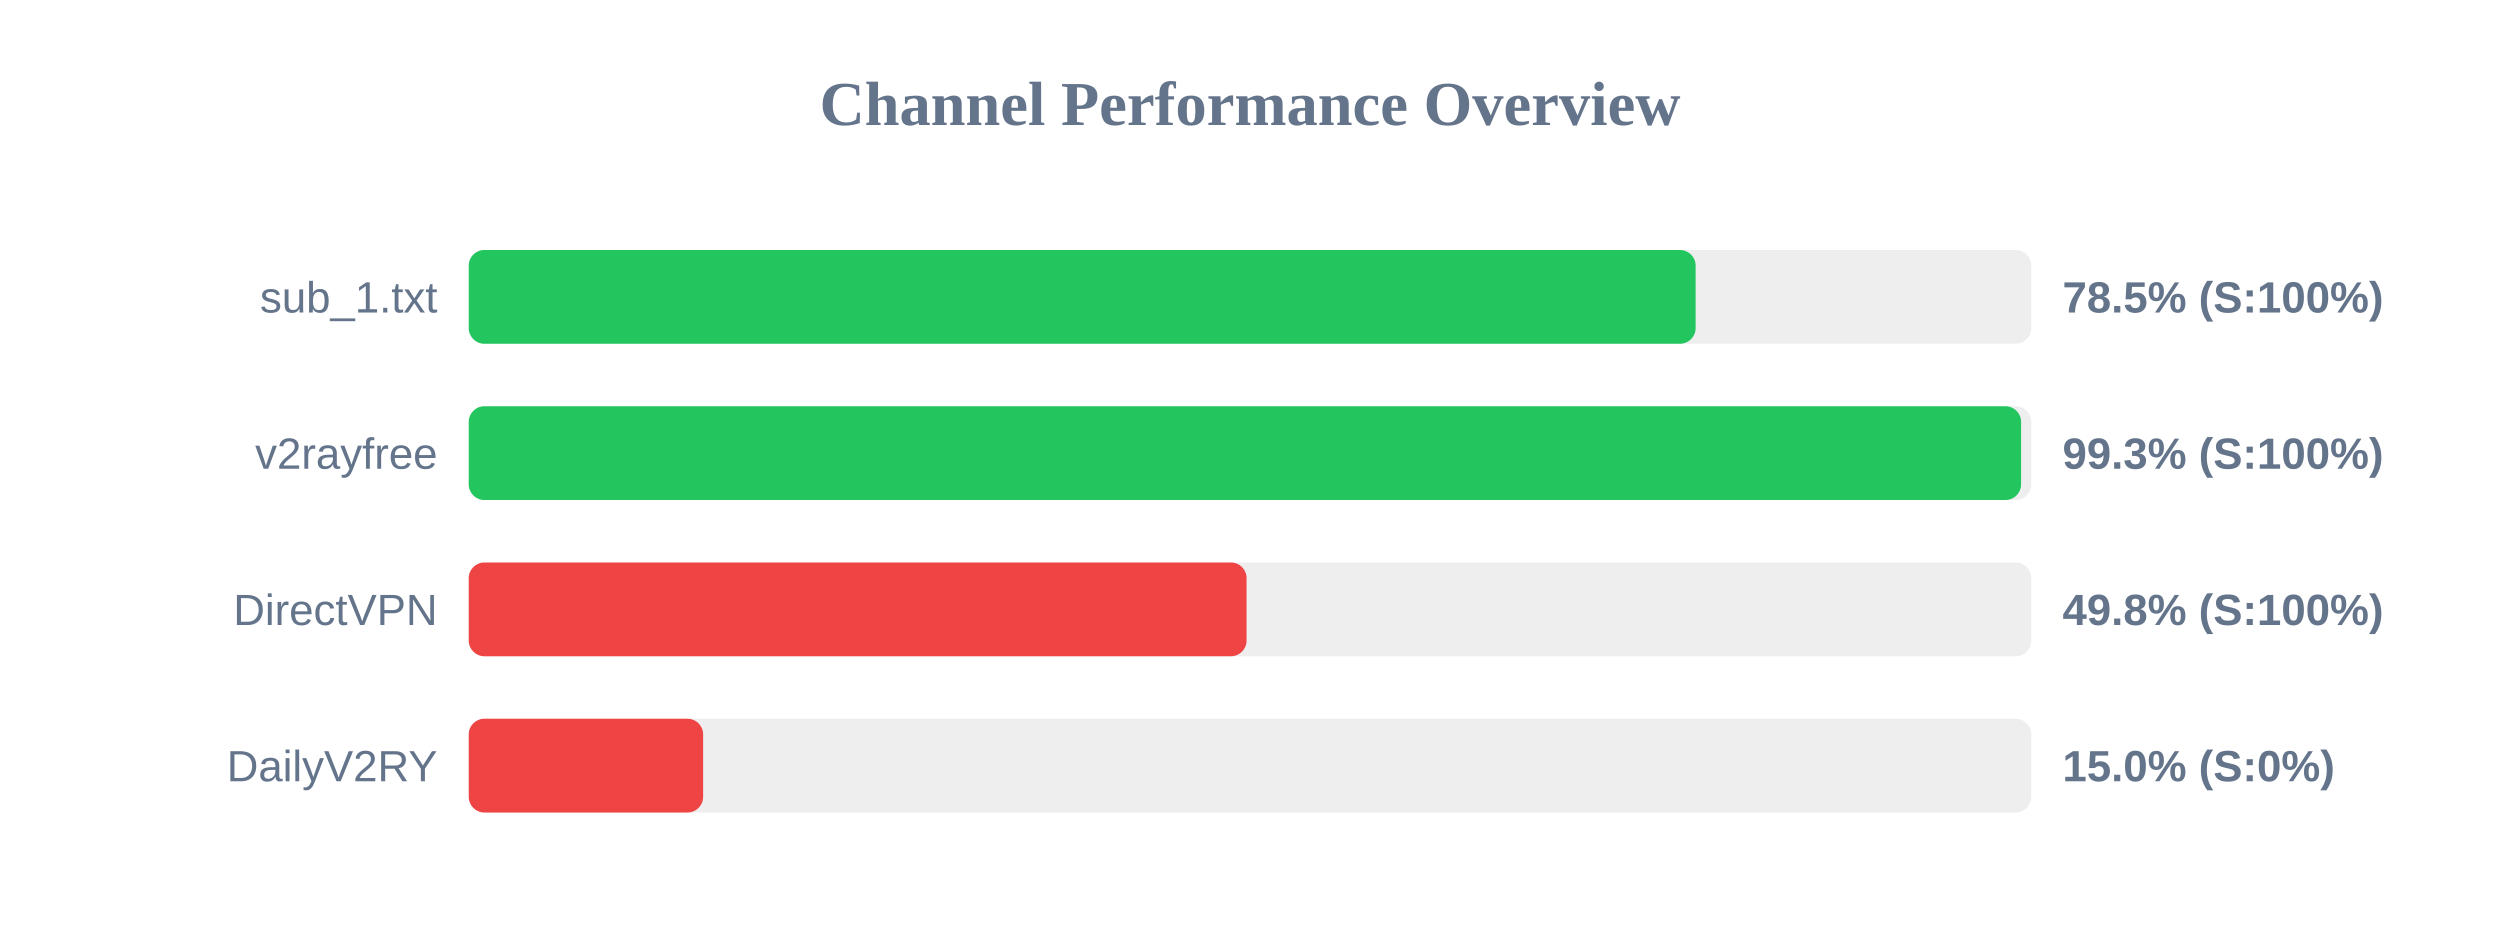
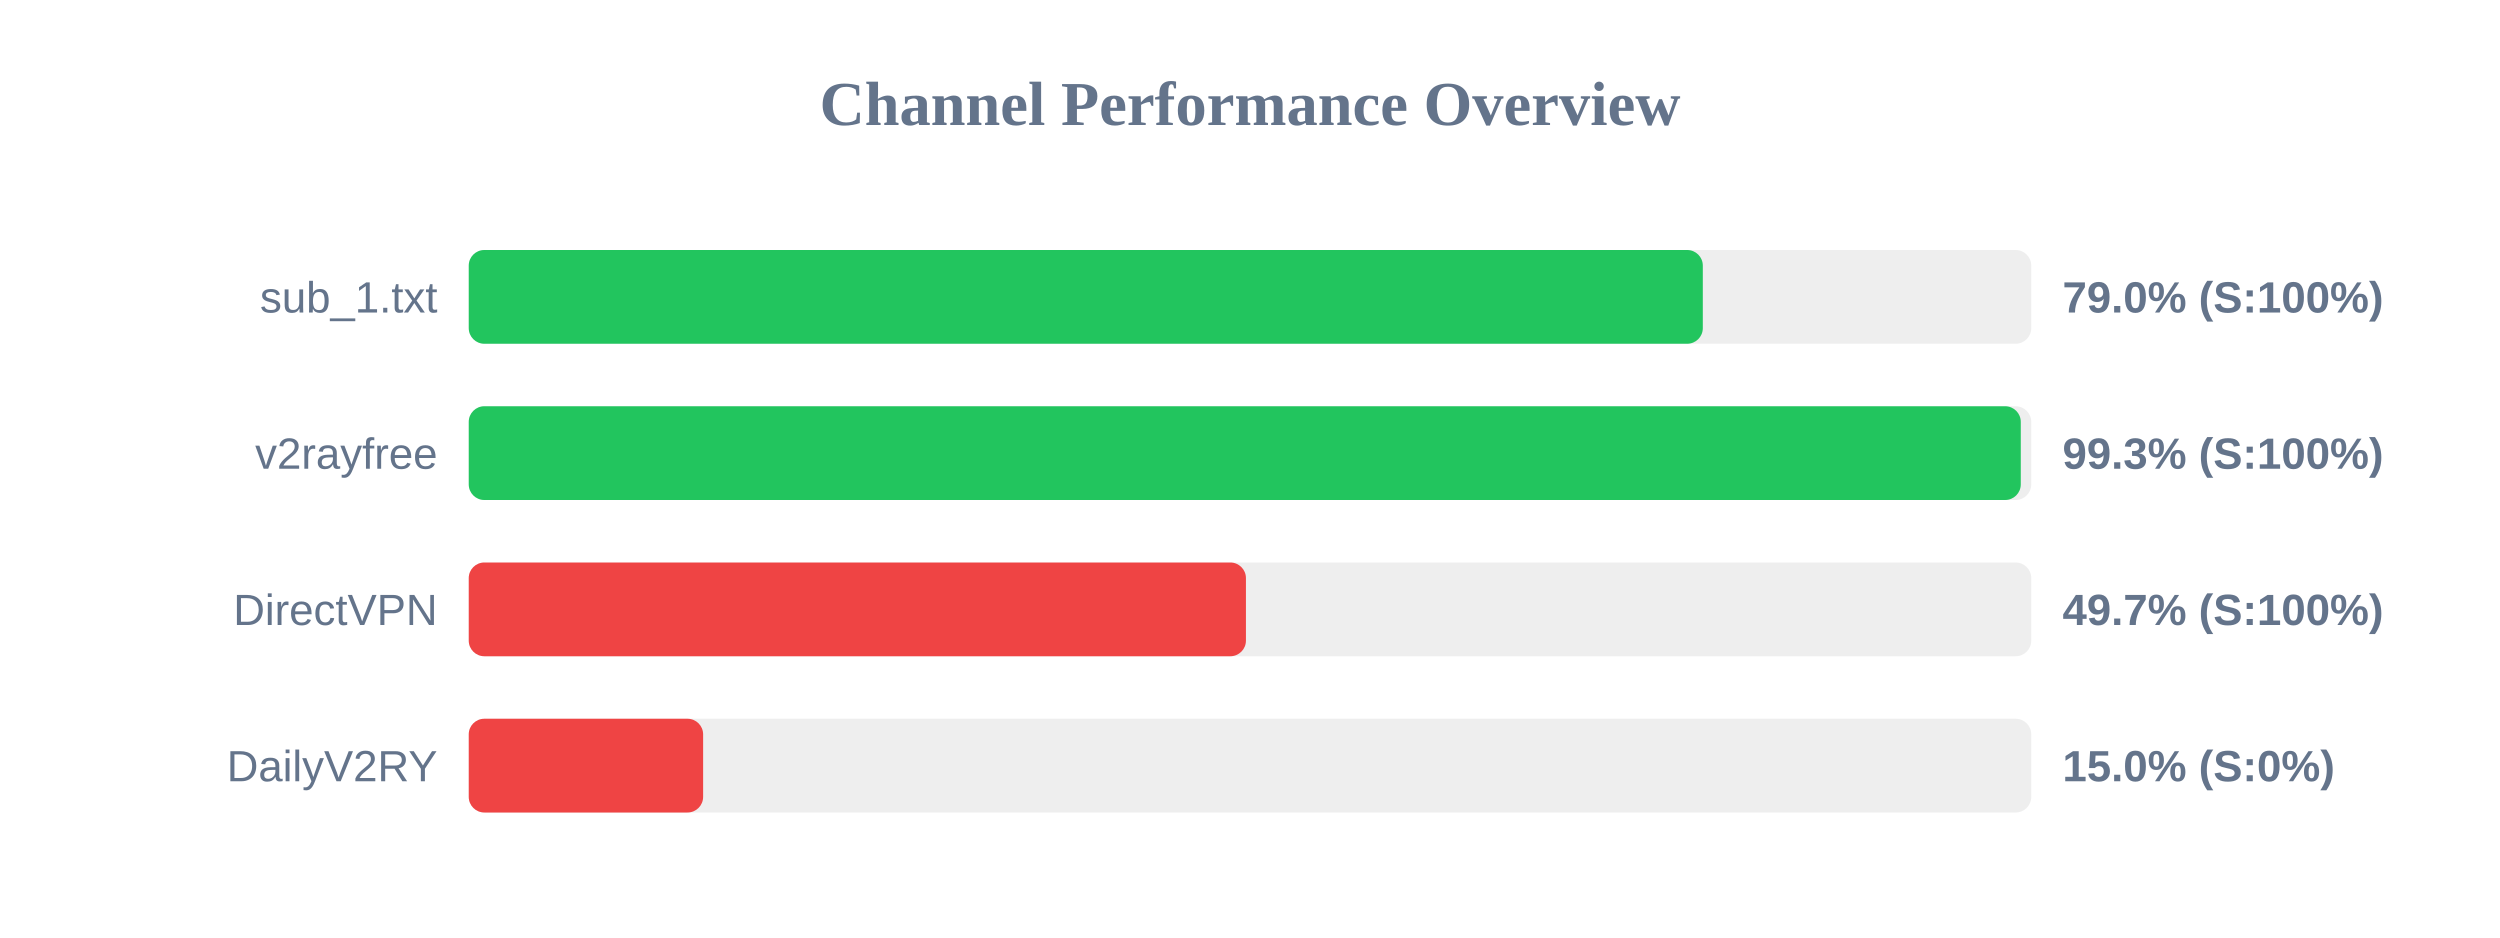
<svg xmlns="http://www.w3.org/2000/svg" width="800" height="300" version="1.1">
  <style>
        .row { font: 14px Arial; fill: #64748b; }
        .score { font: bold 14px Arial; fill: #64748b; }
    </style>
  <text x="400" y="40" text-anchor="middle" font-size="20px" font-weight="bold" fill="#64748b">Channel Performance Overview</text>
  <rect x="150" y="80" width="500" height="30" fill="#eee" rx="5" />
-   <rect x="150" y="80" width="392.6" height="30" fill="#22c55e" rx="5" />
+   <rect x="150" y="80" width="394.9" height="30" fill="#22c55e" rx="5" />
  <text x="140" y="100" text-anchor="end" class="row">sub_1.txt</text>
-   <text x="660" y="100" text-anchor="start" class="score">78.5% (S:100%)</text>
+   <text x="660" y="100" text-anchor="start" class="score">79.0% (S:100%)</text>
  <rect x="150" y="130" width="500" height="30" fill="#eee" rx="5" />
-   <rect x="150" y="130" width="496.75" height="30" fill="#22c55e" rx="5" />
+   <rect x="150" y="130" width="496.65" height="30" fill="#22c55e" rx="5" />
  <text x="140" y="150" text-anchor="end" class="row">v2rayfree</text>
  <text x="660" y="150" text-anchor="start" class="score">99.3% (S:100%)</text>
  <rect x="150" y="180" width="500" height="30" fill="#eee" rx="5" />
-   <rect x="150" y="180" width="248.9" height="30" fill="#ef4444" rx="5" />
+   <rect x="150" y="180" width="248.7" height="30" fill="#ef4444" rx="5" />
  <text x="140" y="200" text-anchor="end" class="row">DirectVPN</text>
-   <text x="660" y="200" text-anchor="start" class="score">49.8% (S:100%)</text>
+   <text x="660" y="200" text-anchor="start" class="score">49.7% (S:100%)</text>
  <rect x="150" y="230" width="500" height="30" fill="#eee" rx="5" />
  <rect x="150" y="230" width="75.0" height="30" fill="#ef4444" rx="5" />
  <text x="140" y="250" text-anchor="end" class="row">DailyV2RY</text>
  <text x="660" y="250" text-anchor="start" class="score">15.0% (S:0%)</text>
</svg>
